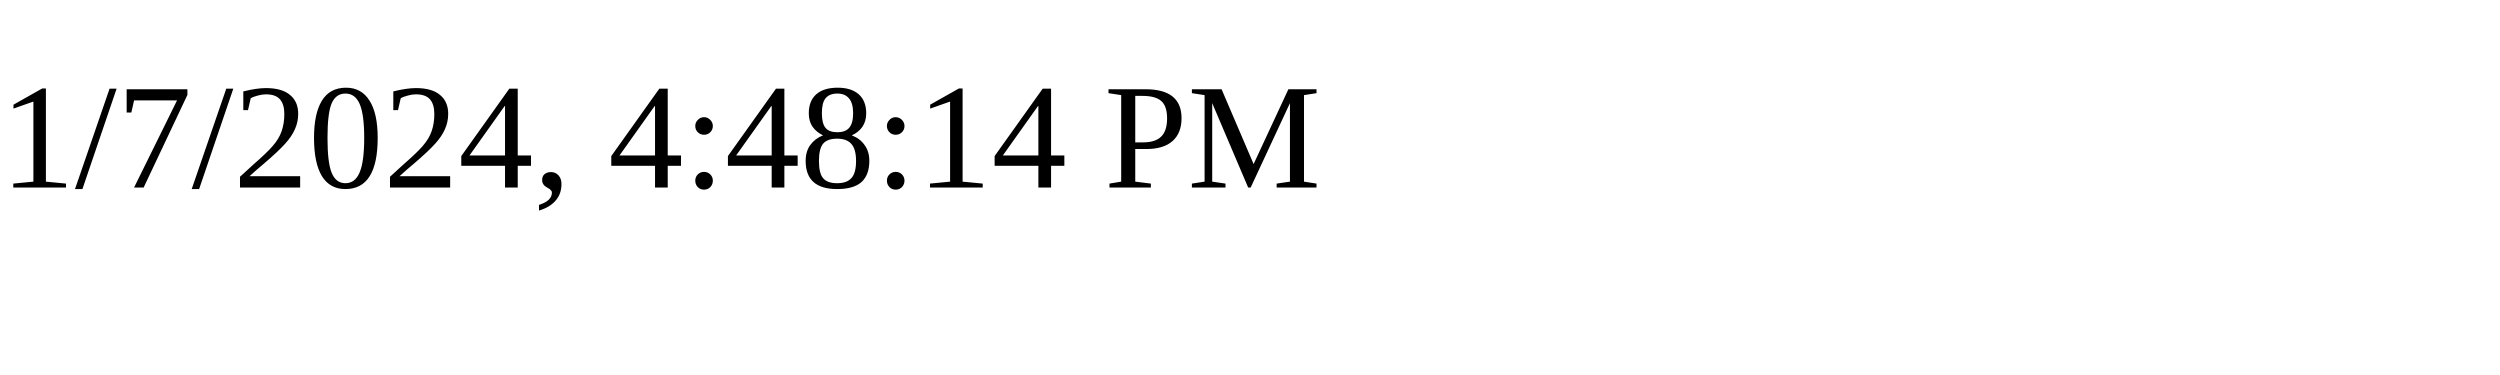
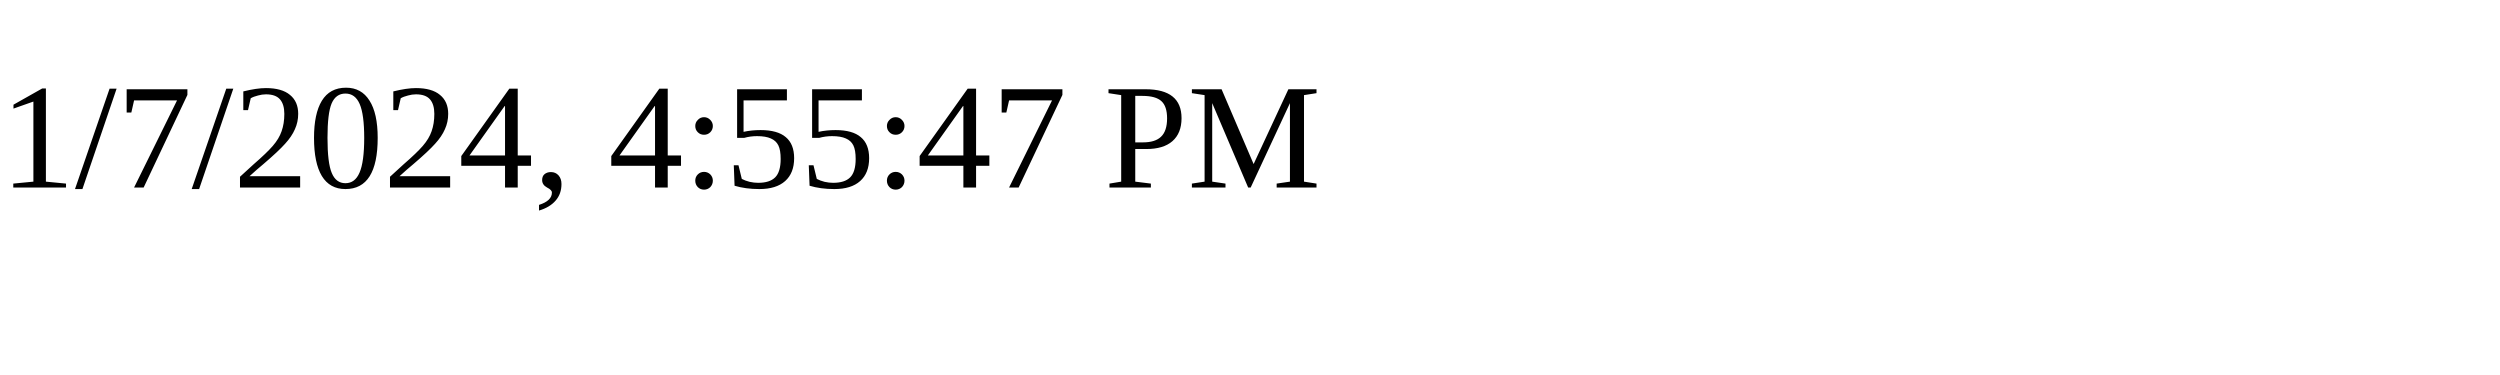
<svg xmlns="http://www.w3.org/2000/svg" height="30" width="200">
-   <text x="0" y="15">1/7/2024, 4:48:14 PM</text>
+   <text x="0" y="15">1/7/2024, 4:55:47 PM</text>
</svg>
